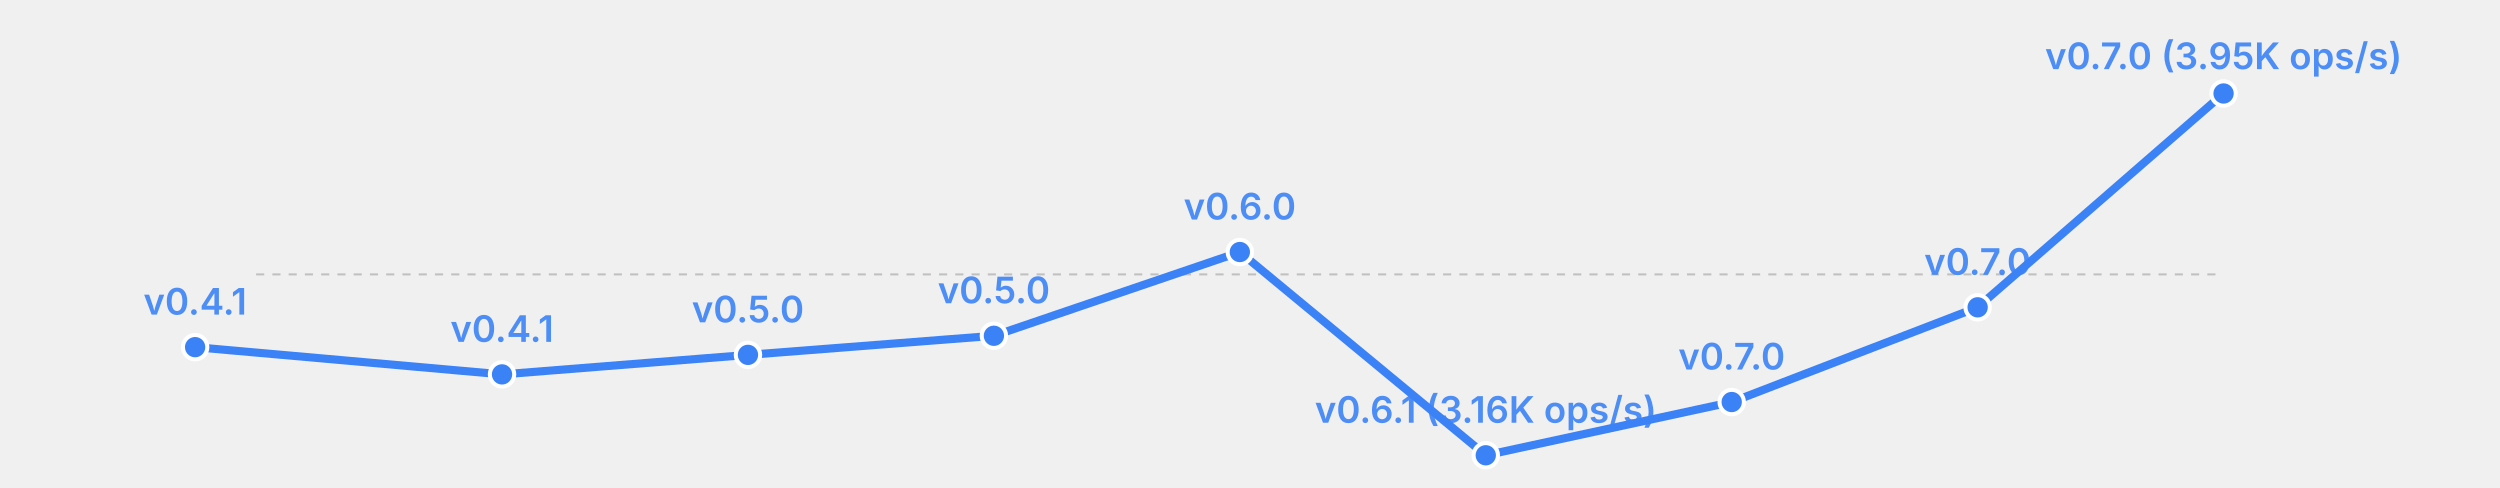
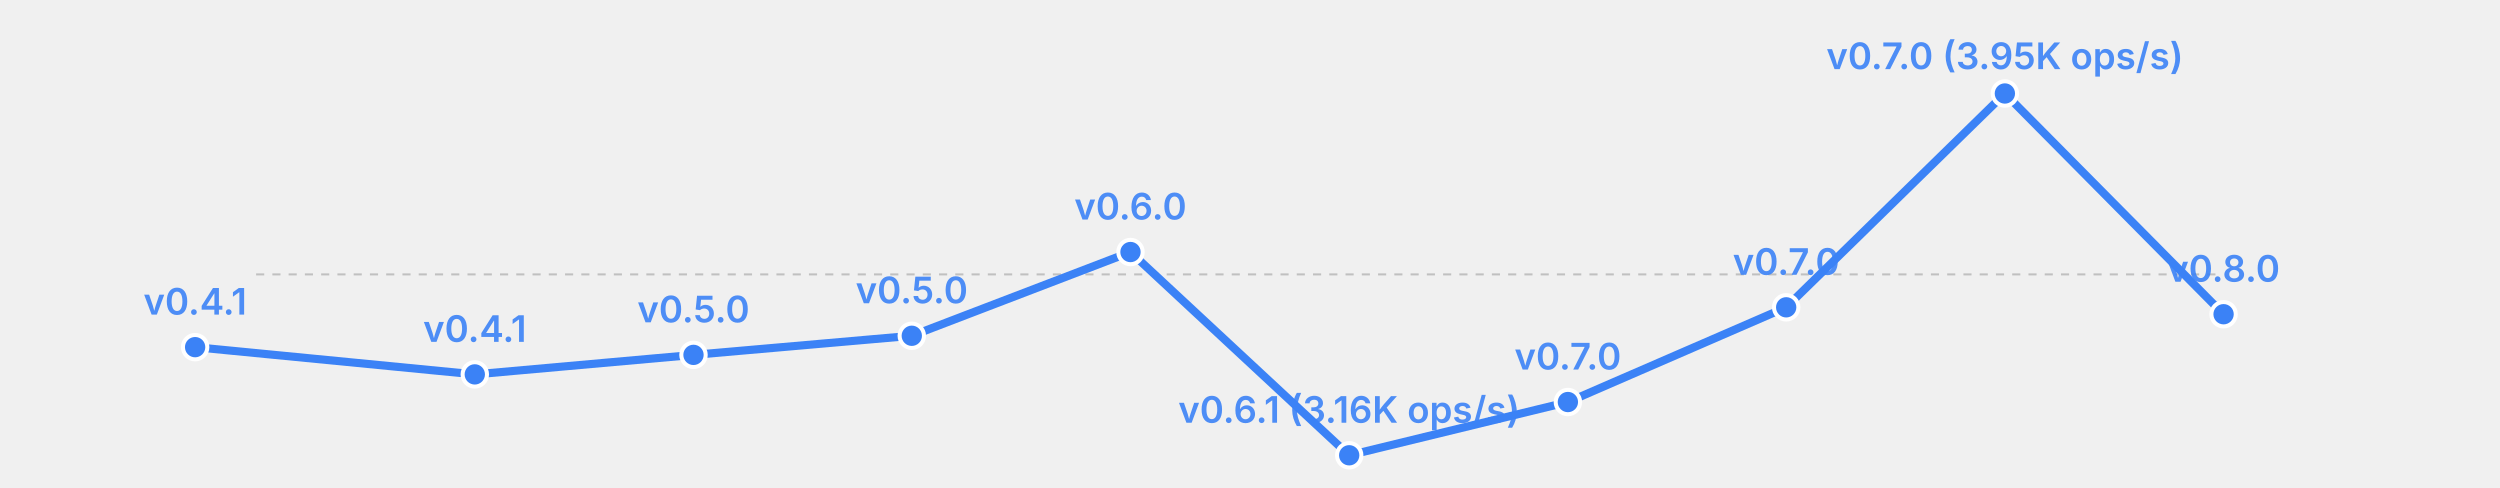
<svg xmlns="http://www.w3.org/2000/svg" width="615" height="120" viewBox="0 0 615 120">
  <rect width="615" height="120" fill="transparent" />
  <line x1="63" y1="67.5" x2="547" y2="67.5" stroke="currentColor" stroke-width="0.5" opacity="0.2" stroke-dasharray="2,2" />
-   <polyline fill="none" stroke="#3b82f6" stroke-width="2" points="48.0,85.4 123.5,92.1 184.0,87.3 244.5,82.6 305.0,62.0 365.5,112.0 426.0,98.9 486.5,75.6 547.0,23.0" stroke-linecap="round" stroke-linejoin="round" />
+   <polyline fill="none" stroke="#3b82f6" stroke-width="2" points="48.0,85.4 116.8,92.1 170.6,87.3 224.3,82.6 278.1,62.0 331.9,112.0 385.7,98.9 439.4,75.6 493.2,23.0 547.0,77.3" stroke-linecap="round" stroke-linejoin="round" />
  <circle cx="48.0" cy="85.4" r="3" fill="#3b82f6" stroke="white" stroke-width="1" />
  <text x="48.0" y="77.4" font-size="9" fill="#3b82f6" text-anchor="middle" font-family="system-ui, -apple-system, sans-serif" font-weight="600" opacity="0.9">v0.4.1</text>
-   <circle cx="123.5" cy="92.1" r="3" fill="#3b82f6" stroke="white" stroke-width="1" />
-   <text x="123.5" y="84.1" font-size="9" fill="#3b82f6" text-anchor="middle" font-family="system-ui, -apple-system, sans-serif" font-weight="600" opacity="0.9">v0.4.1</text>
-   <circle cx="184.0" cy="87.3" r="3" fill="#3b82f6" stroke="white" stroke-width="1" />
-   <text x="184.0" y="79.3" font-size="9" fill="#3b82f6" text-anchor="middle" font-family="system-ui, -apple-system, sans-serif" font-weight="600" opacity="0.9">v0.5.0</text>
-   <circle cx="244.5" cy="82.6" r="3" fill="#3b82f6" stroke="white" stroke-width="1" />
-   <text x="244.5" y="74.6" font-size="9" fill="#3b82f6" text-anchor="middle" font-family="system-ui, -apple-system, sans-serif" font-weight="600" opacity="0.9">v0.5.0</text>
-   <circle cx="305.0" cy="62.0" r="3" fill="#3b82f6" stroke="white" stroke-width="1" />
-   <text x="305.0" y="54.0" font-size="9" fill="#3b82f6" text-anchor="middle" font-family="system-ui, -apple-system, sans-serif" font-weight="600" opacity="0.9">v0.6.0</text>
-   <circle cx="365.5" cy="112.0" r="3" fill="#3b82f6" stroke="white" stroke-width="1" />
-   <text x="365.5" y="104.0" font-size="9" fill="#3b82f6" text-anchor="middle" font-family="system-ui, -apple-system, sans-serif" font-weight="600" opacity="0.9">v0.6.1 (3.16K ops/s)</text>
-   <circle cx="426.0" cy="98.9" r="3" fill="#3b82f6" stroke="white" stroke-width="1" />
-   <text x="426.0" y="90.9" font-size="9" fill="#3b82f6" text-anchor="middle" font-family="system-ui, -apple-system, sans-serif" font-weight="600" opacity="0.9">v0.7.0</text>
-   <circle cx="486.5" cy="75.6" r="3" fill="#3b82f6" stroke="white" stroke-width="1" />
-   <text x="486.5" y="67.6" font-size="9" fill="#3b82f6" text-anchor="middle" font-family="system-ui, -apple-system, sans-serif" font-weight="600" opacity="0.9">v0.7.0</text>
-   <circle cx="547.0" cy="23.0" r="3" fill="#3b82f6" stroke="white" stroke-width="1" />
-   <text x="547.0" y="17.0" font-size="9" fill="#3b82f6" text-anchor="middle" font-family="system-ui, -apple-system, sans-serif" font-weight="600" opacity="0.9">v0.7.0 (3.95K ops/s)</text>
+   <circle cx="116.8" cy="92.1" r="3" fill="#3b82f6" stroke="white" stroke-width="1" />
+   <text x="116.8" y="84.1" font-size="9" fill="#3b82f6" text-anchor="middle" font-family="system-ui, -apple-system, sans-serif" font-weight="600" opacity="0.9">v0.4.1</text>
+   <circle cx="170.6" cy="87.3" r="3" fill="#3b82f6" stroke="white" stroke-width="1" />
+   <text x="170.6" y="79.3" font-size="9" fill="#3b82f6" text-anchor="middle" font-family="system-ui, -apple-system, sans-serif" font-weight="600" opacity="0.9">v0.5.0</text>
+   <circle cx="224.3" cy="82.6" r="3" fill="#3b82f6" stroke="white" stroke-width="1" />
+   <text x="224.3" y="74.6" font-size="9" fill="#3b82f6" text-anchor="middle" font-family="system-ui, -apple-system, sans-serif" font-weight="600" opacity="0.9">v0.5.0</text>
+   <circle cx="278.1" cy="62.0" r="3" fill="#3b82f6" stroke="white" stroke-width="1" />
+   <text x="278.1" y="54.0" font-size="9" fill="#3b82f6" text-anchor="middle" font-family="system-ui, -apple-system, sans-serif" font-weight="600" opacity="0.9">v0.6.0</text>
+   <circle cx="331.9" cy="112.0" r="3" fill="#3b82f6" stroke="white" stroke-width="1" />
+   <text x="331.9" y="104.0" font-size="9" fill="#3b82f6" text-anchor="middle" font-family="system-ui, -apple-system, sans-serif" font-weight="600" opacity="0.9">v0.6.1 (3.16K ops/s)</text>
+   <circle cx="385.7" cy="98.9" r="3" fill="#3b82f6" stroke="white" stroke-width="1" />
+   <text x="385.7" y="90.9" font-size="9" fill="#3b82f6" text-anchor="middle" font-family="system-ui, -apple-system, sans-serif" font-weight="600" opacity="0.9">v0.7.0</text>
+   <circle cx="439.4" cy="75.6" r="3" fill="#3b82f6" stroke="white" stroke-width="1" />
+   <text x="439.4" y="67.6" font-size="9" fill="#3b82f6" text-anchor="middle" font-family="system-ui, -apple-system, sans-serif" font-weight="600" opacity="0.9">v0.7.0</text>
+   <circle cx="493.2" cy="23.0" r="3" fill="#3b82f6" stroke="white" stroke-width="1" />
+   <text x="493.2" y="17.0" font-size="9" fill="#3b82f6" text-anchor="middle" font-family="system-ui, -apple-system, sans-serif" font-weight="600" opacity="0.9">v0.7.0 (3.95K ops/s)</text>
+   <circle cx="547.0" cy="77.3" r="3" fill="#3b82f6" stroke="white" stroke-width="1" />
+   <text x="547.0" y="69.3" font-size="9" fill="#3b82f6" text-anchor="middle" font-family="system-ui, -apple-system, sans-serif" font-weight="600" opacity="0.9">v0.8.0</text>
</svg>
